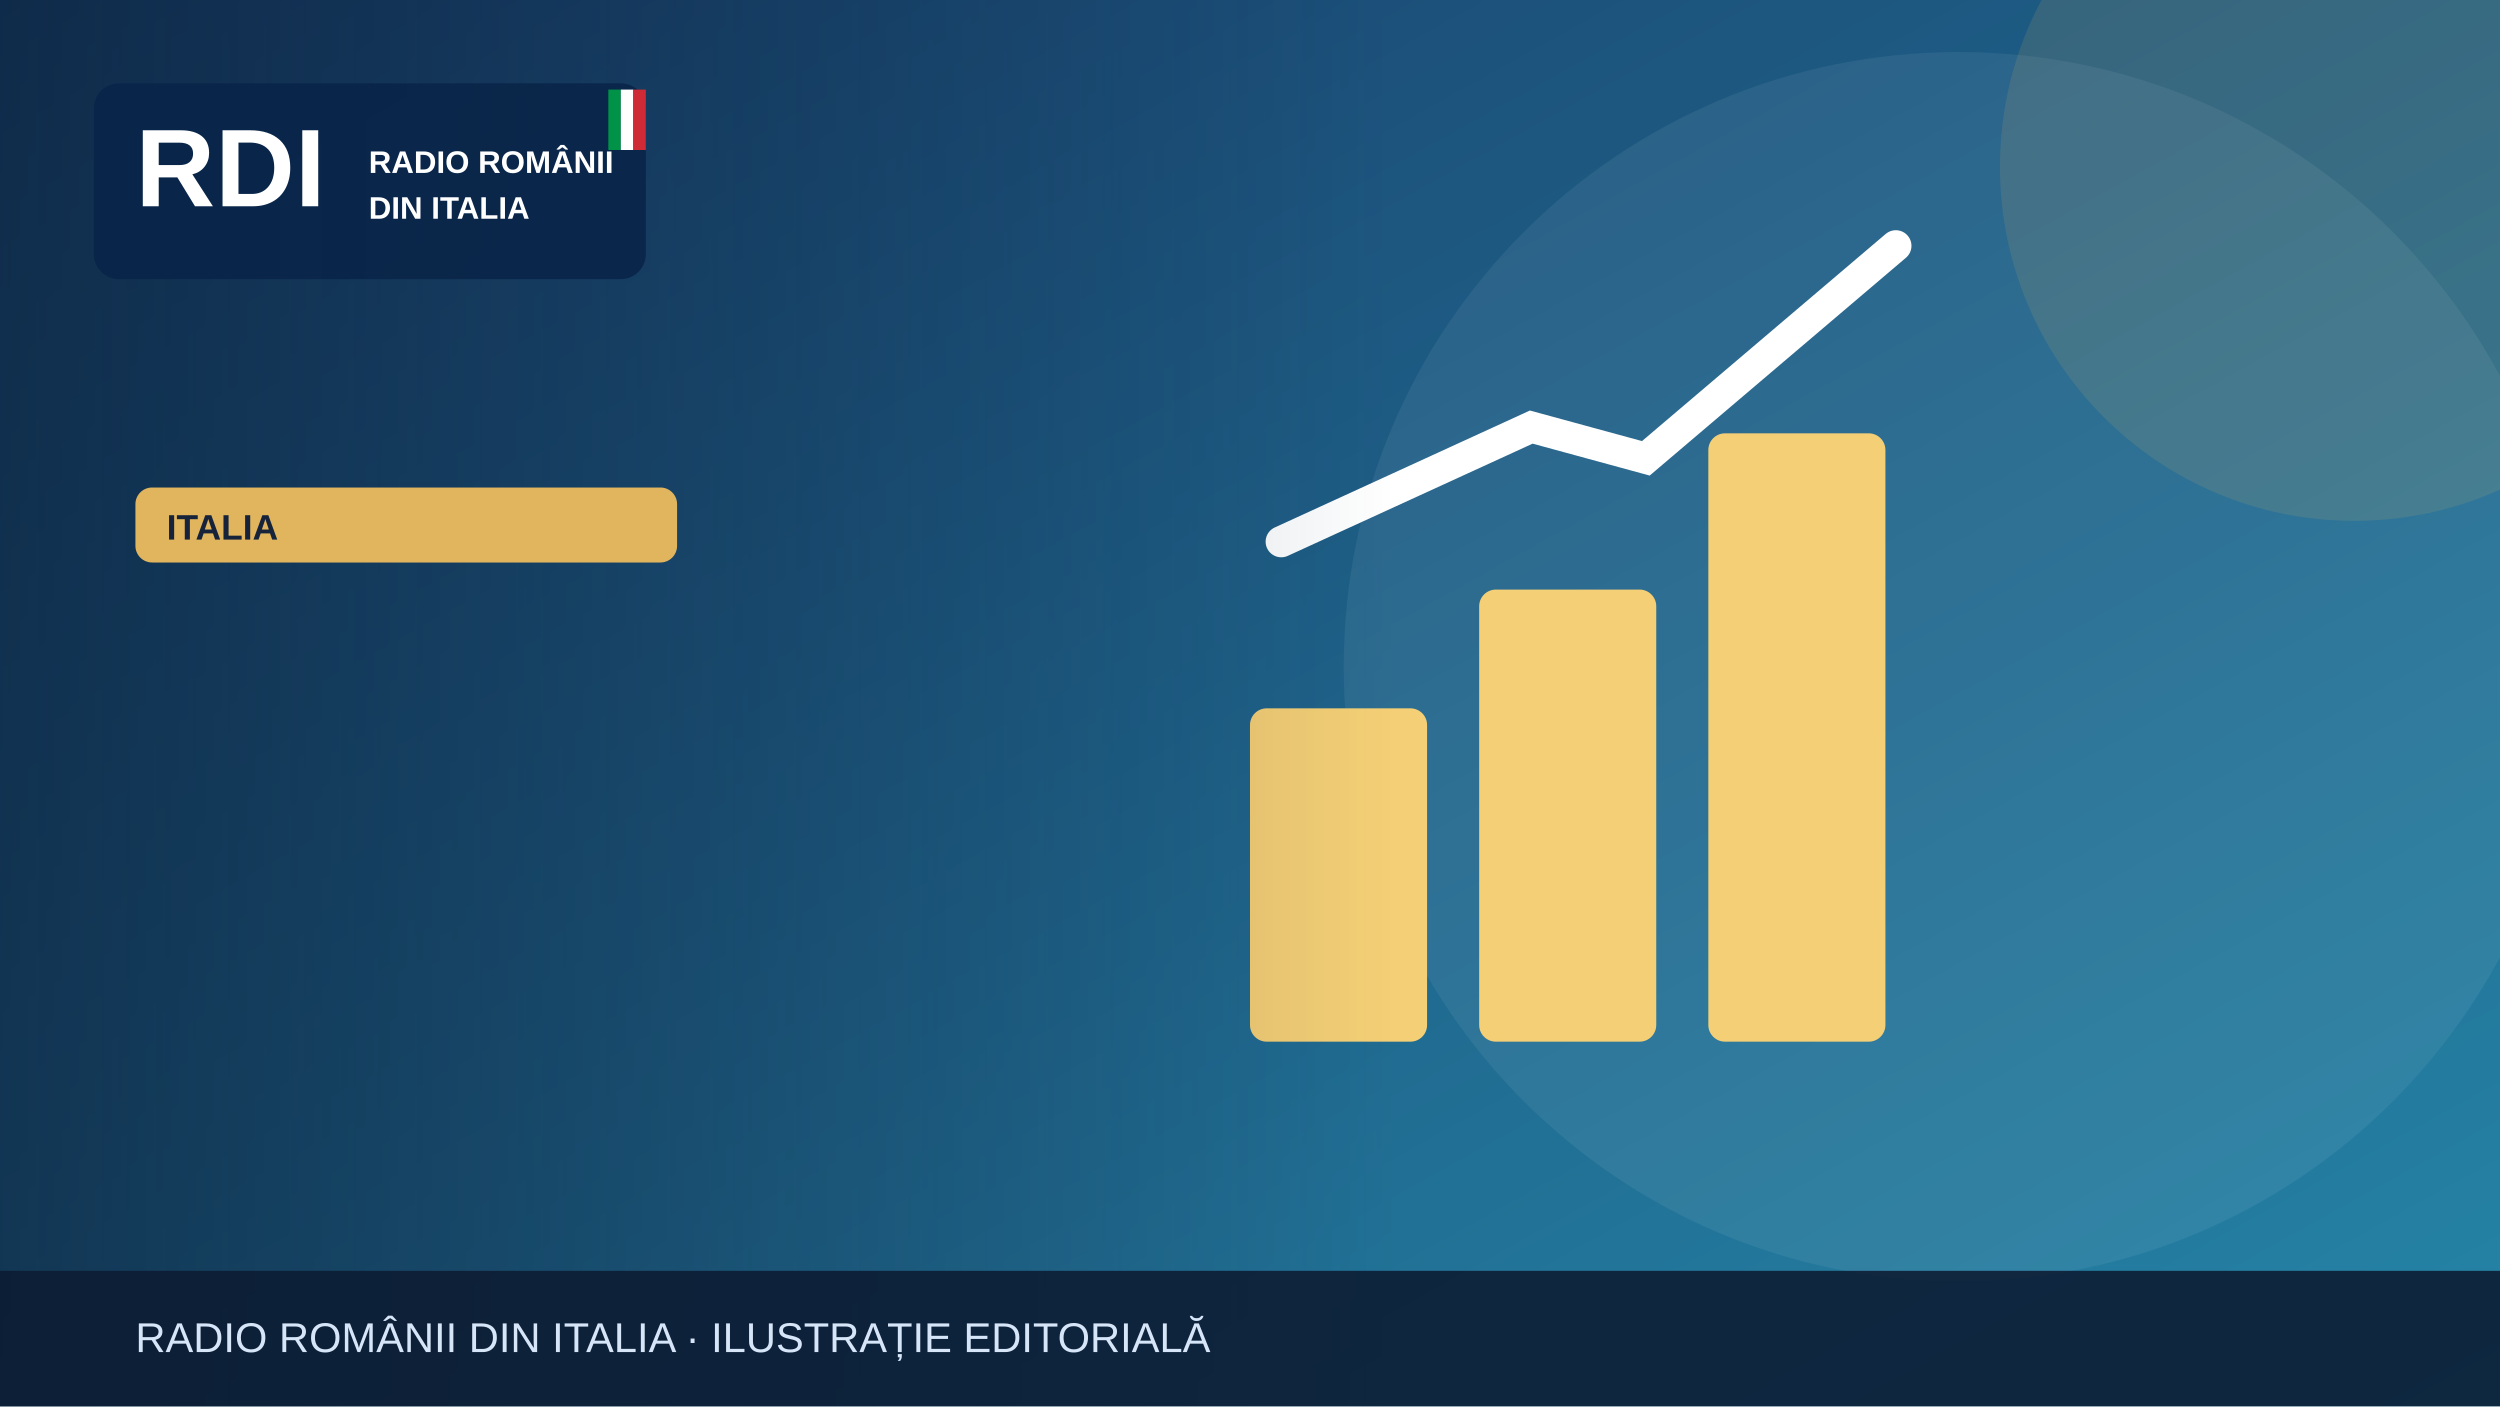
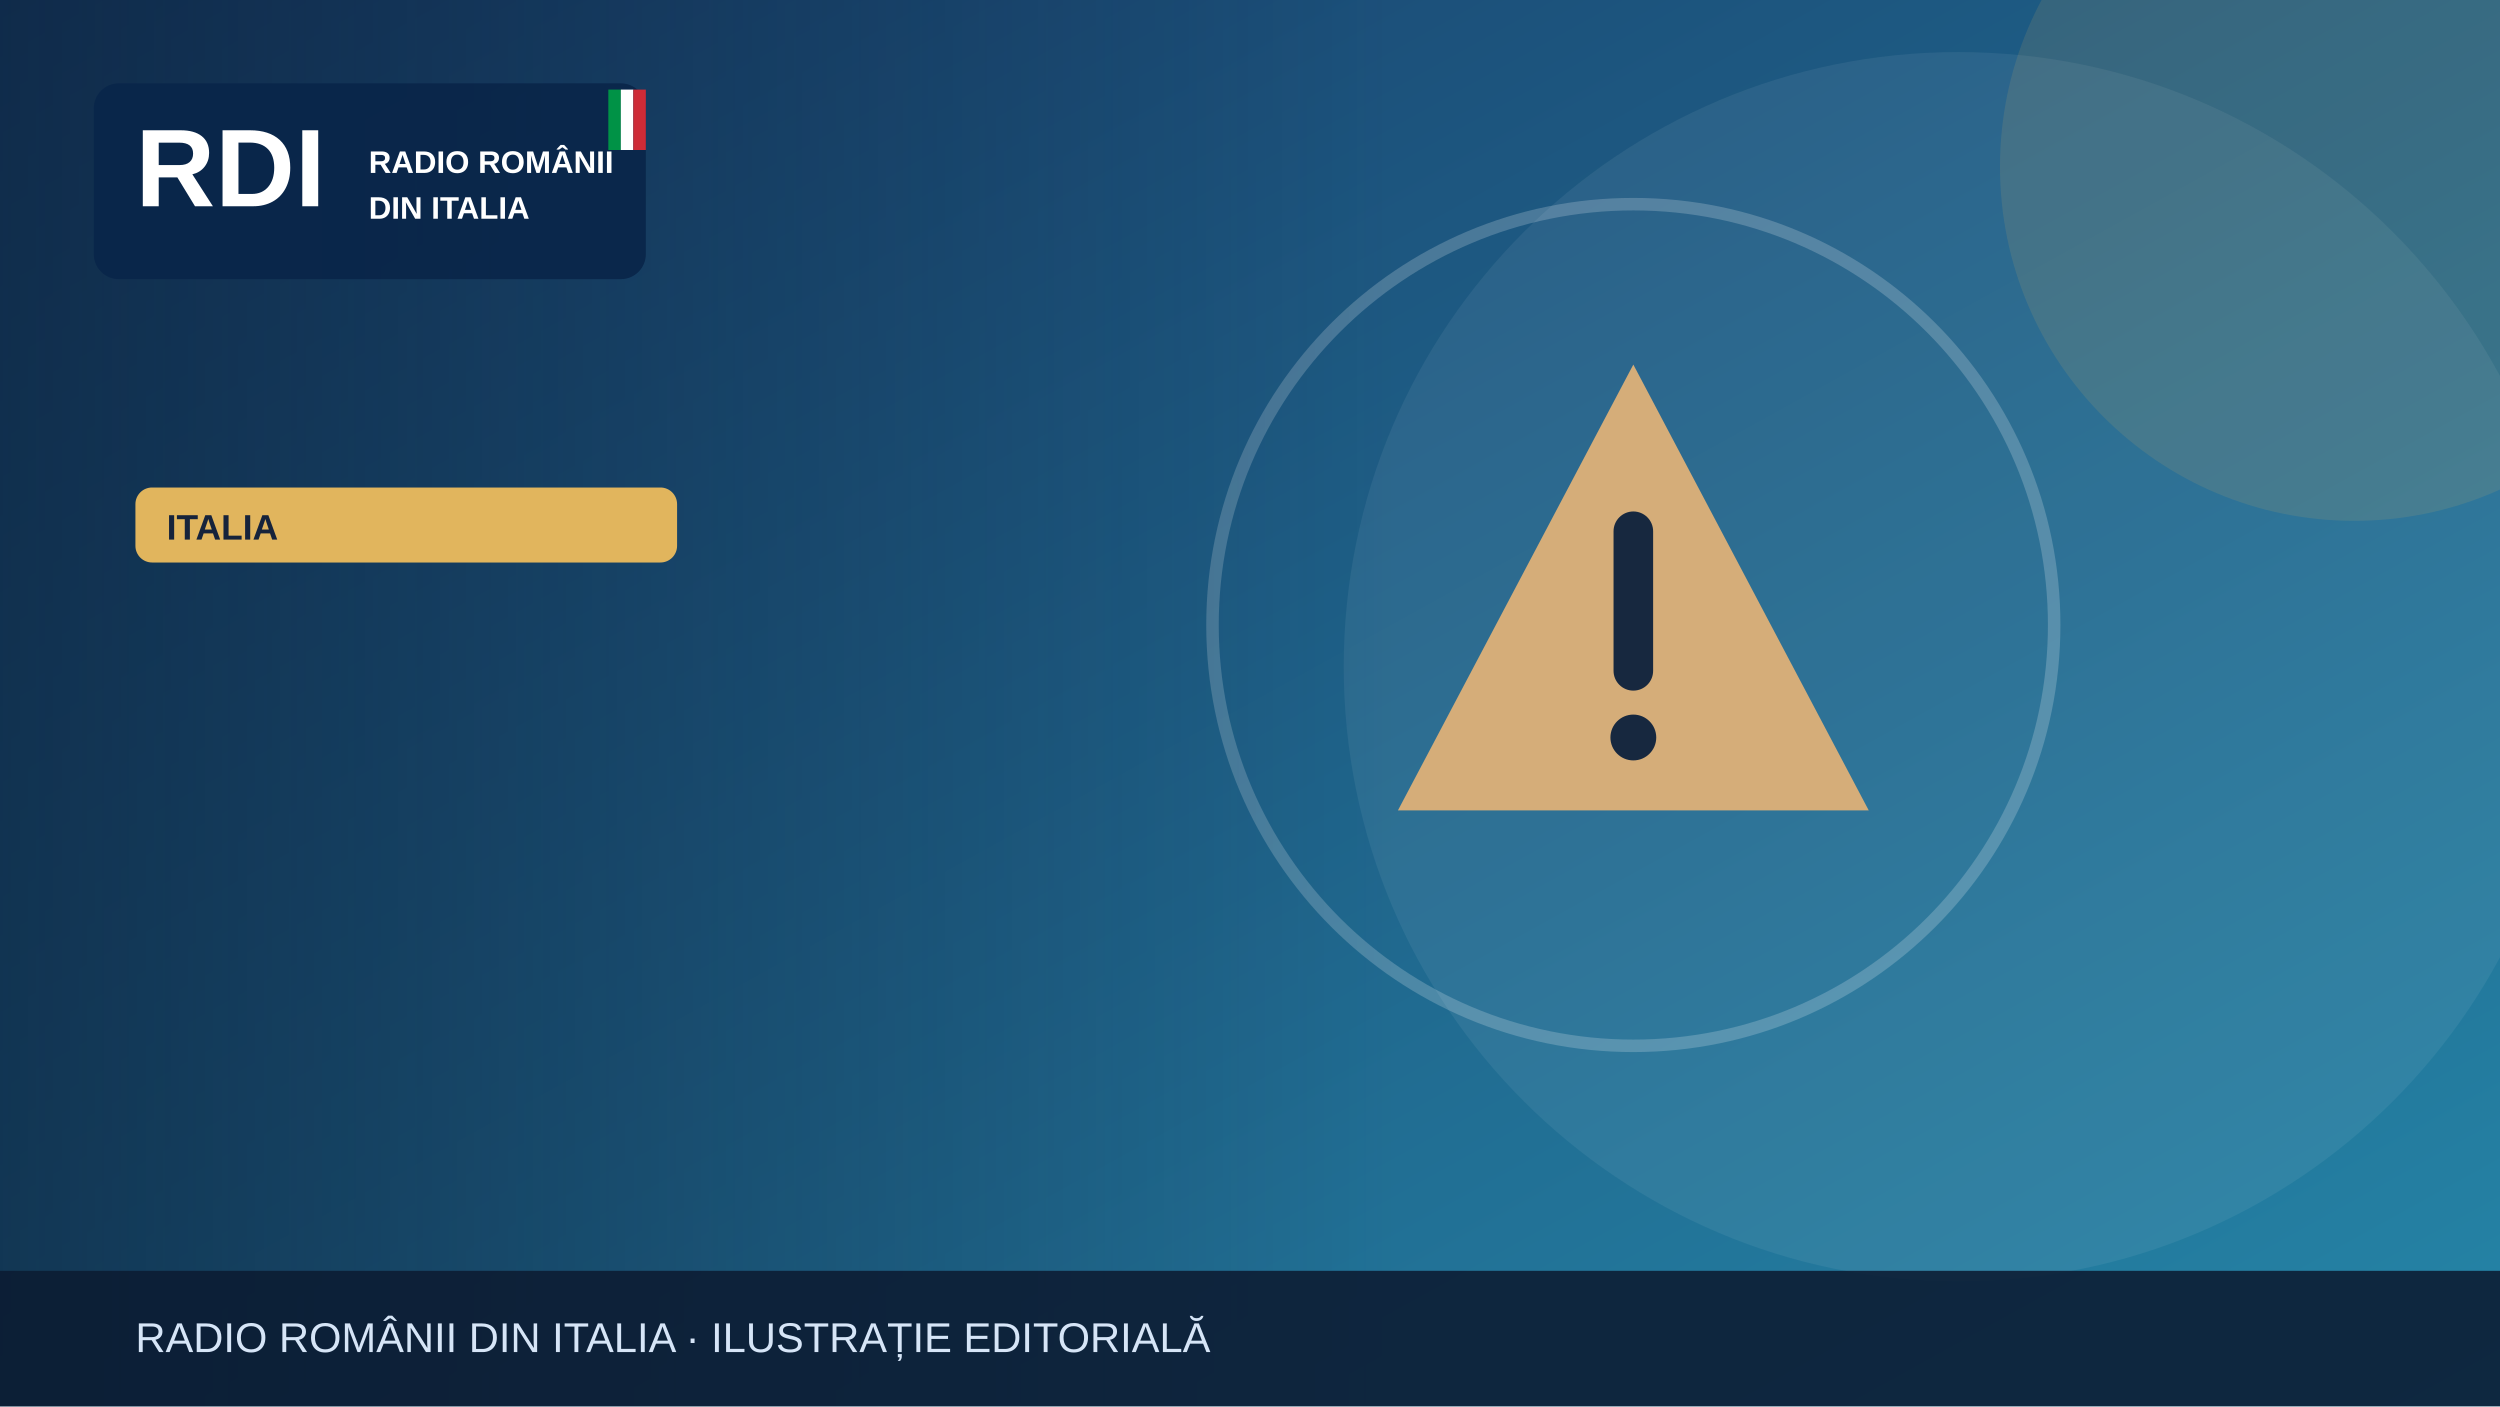
<svg xmlns="http://www.w3.org/2000/svg" width="1200" height="675" viewBox="0 0 1200 675" role="img" aria-label="Illustrazione editoriale RDI">
  <defs>
    <linearGradient id="bg" x2="1" y2="1">
      <stop stop-color="#183c69" />
      <stop offset="1" stop-color="#2585a7" />
    </linearGradient>
    <linearGradient id="shade">
      <stop stop-color="#0b223a" stop-opacity=".65" />
      <stop offset="1" stop-color="#0b223a" stop-opacity="0" />
    </linearGradient>
  </defs>
  <rect width="1200" height="675" fill="url(#bg)" />
  <circle cx="940" cy="320" r="295" fill="#fff" opacity=".065" />
  <circle cx="1130" cy="80" r="170" fill="#e1b55d" opacity=".13" />
  <g>
-     <g fill="#f5cf75">
-       <rect x="600" y="340" width="85" height="160" rx="8" />
-       <rect x="710" y="283" width="85" height="217" rx="8" />
-       <rect x="820" y="208" width="85" height="292" rx="8" />
+     <g transform="translate(784 300)">
+       <path d="M0-125 113 89H-113Z" fill="#d5ad79" />
+       <path d="M0-45v67" stroke="#17283f" stroke-width="19" stroke-linecap="round" />
+       <circle cy="54" r="11" fill="#17283f" />
    </g>
-     <path d="M615 260 735 205 790 220 910 118" fill="none" stroke="#fff" stroke-width="15" stroke-linecap="round" />
+     <circle cx="784" cy="300" r="202" fill="none" stroke="#fff" stroke-opacity=".2" stroke-width="6" />
  </g>
  <rect x="0" y="0" width="670" height="675" fill="url(#shade)" />
  <rect x="45" y="40" width="265" height="94" rx="12" fill="#09264a" opacity=".97" />
  <text x="65" y="99" font-family="Arial,sans-serif" font-size="53" font-weight="900" fill="white">RDI</text>
  <text x="177" y="83" font-family="Arial,sans-serif" font-size="15" font-weight="800" fill="white">RADIO ROMÂNII</text>
  <text x="177" y="105" font-family="Arial,sans-serif" font-size="15" font-weight="800" fill="white">DIN ITALIA</text>
  <rect x="292" y="43" width="6" height="29" fill="#009246" />
  <rect x="298" y="43" width="6" height="29" fill="#fff" />
  <rect x="304" y="43" width="6" height="29" fill="#ce2b37" />
  <rect x="65" y="234" width="260" height="36" rx="8" fill="#e1b55d" />
  <text x="80" y="259" font-family="Arial,sans-serif" font-size="17" font-weight="800" fill="#16233b">ITALIA</text>
  <rect y="610" width="1200" height="65" fill="#0b1b32" opacity=".88" />
  <text x="65" y="649" font-family="Arial,sans-serif" font-size="20" fill="#d6e5f7">RADIO ROMÂNII DIN ITALIA · ILUSTRAȚIE EDITORIALĂ</text>
</svg>
